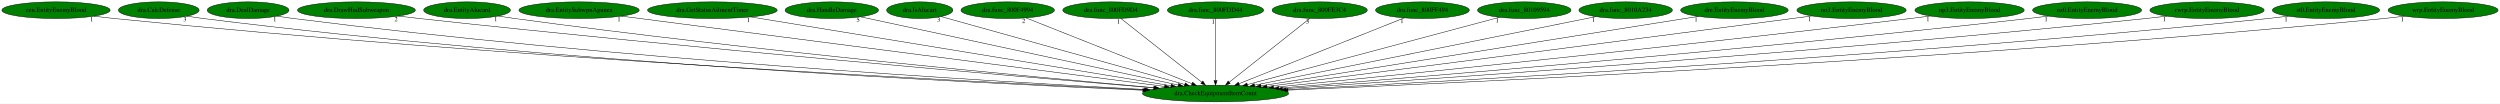
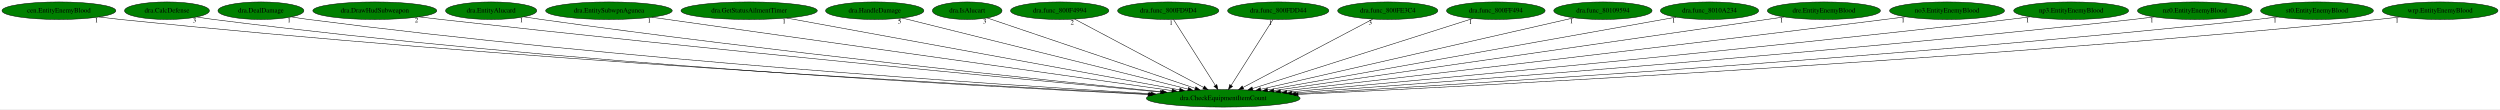
- <svg xmlns="http://www.w3.org/2000/svg" xmlns:xlink="http://www.w3.org/1999/xlink" width="5401pt" height="224pt" viewBox="0.00 0.00 5400.93 224.00">
+ <svg xmlns="http://www.w3.org/2000/svg" xmlns:xlink="http://www.w3.org/1999/xlink" width="5136pt" height="224pt" viewBox="0.00 0.00 5135.93 224.00">
  <g id="graph0" class="graph" transform="scale(1 1) rotate(0) translate(4 220)">
-     <polygon fill="white" stroke="transparent" points="-4,4 -4,-220 5396.93,-220 5396.93,4 -4,4" />
+     <polygon fill="white" stroke="transparent" points="-4,4 -4,-220 5131.93,-220 5131.93,4 -4,4" />
    <g id="node1" class="node">
-       <ellipse fill="green" stroke="black" cx="2621.99" cy="-18" rx="157.87" ry="18" />
-       <text text-anchor="middle" x="2621.99" y="-14.3" font-family="Times,serif" font-size="14.00">dra.CheckEquipmentItemCount</text>
+       <ellipse fill="green" stroke="black" cx="2508.99" cy="-18" rx="157.87" ry="18" />
+       <text text-anchor="middle" x="2508.99" y="-14.3" font-family="Times,serif" font-size="14.00">dra.CheckEquipmentItemCount</text>
    </g>
    <g id="node2" class="node">
      <g id="a_node2">
        <a xlink:href="cen.EntityEnemyBlood.svg" xlink:title="cen.EntityEnemyBlood">
          <ellipse fill="green" stroke="black" cx="116.99" cy="-198" rx="116.98" ry="18" />
          <text text-anchor="middle" x="116.99" y="-194.3" font-family="Times,serif" font-size="14.00">cen.EntityEnemyBlood</text>
        </a>
      </g>
    </g>
    <g id="edge1" class="edge">
-       <path fill="none" stroke="black" d="M198.91,-185.14C213.57,-183.25 228.71,-181.44 242.99,-180 1080.45,-95.26 2088.4,-43.56 2467.69,-25.88" />
-       <polygon fill="black" stroke="black" points="2468.08,-29.37 2477.9,-25.4 2467.75,-22.37 2468.08,-29.37" />
-       <text text-anchor="middle" x="193.91" y="-173.94" font-family="Times,serif" font-size="14.00">1</text>
+       <path fill="none" stroke="black" d="M199.25,-185.14C213.8,-183.26 228.83,-181.46 242.99,-180 1037.12,-98.3 1992.11,-45.14 2357.1,-26.47" />
+       <polygon fill="black" stroke="black" points="2357.39,-29.96 2367.2,-25.95 2357.03,-22.97 2357.39,-29.96" />
+       <text text-anchor="middle" x="194.25" y="-173.94" font-family="Times,serif" font-size="14.00">1</text>
    </g>
    <g id="node3" class="node">
      <g id="a_node3">
        <a xlink:href="dra.CalcDefense.svg" xlink:title="dra.CalcDefense">
          <ellipse fill="green" stroke="black" cx="338.99" cy="-198" rx="87.18" ry="18" />
          <text text-anchor="middle" x="338.99" y="-194.3" font-family="Times,serif" font-size="14.00">dra.CalcDefense</text>
        </a>
      </g>
    </g>
    <g id="edge2" class="edge">
-       <path fill="none" stroke="black" d="M400.3,-185.18C411.8,-183.24 423.74,-181.41 434.99,-180 1192.23,-85.33 2104.46,-40.21 2464.71,-25.08" />
-       <polygon fill="black" stroke="black" points="2465.1,-28.57 2474.94,-24.65 2464.81,-21.57 2465.1,-28.57" />
-       <text text-anchor="middle" x="395.3" y="-173.98" font-family="Times,serif" font-size="14.00">3</text>
+       <path fill="none" stroke="black" d="M400.57,-185.18C411.98,-183.25 423.82,-181.42 434.99,-180 1149.42,-89.23 2009.24,-42.18 2354.48,-25.82" />
+       <polygon fill="black" stroke="black" points="2354.72,-29.31 2364.54,-25.34 2354.39,-22.32 2354.72,-29.31" />
+       <text text-anchor="middle" x="395.57" y="-173.98" font-family="Times,serif" font-size="14.00">3</text>
    </g>
    <g id="node4" class="node">
      <g id="a_node4">
        <a xlink:href="dra.DealDamage.svg" xlink:title="dra.DealDamage">
          <ellipse fill="green" stroke="black" cx="531.99" cy="-198" rx="88.28" ry="18" />
          <text text-anchor="middle" x="531.99" y="-194.3" font-family="Times,serif" font-size="14.00">dra.DealDamage</text>
        </a>
      </g>
    </g>
    <g id="edge3" class="edge">
-       <path fill="none" stroke="black" d="M594.6,-185.27C606.33,-183.31 618.51,-181.46 629.99,-180 1313.89,-93.23 2136.15,-44.17 2470.02,-26.55" />
-       <polygon fill="black" stroke="black" points="2470.44,-30.03 2480.24,-26.01 2470.07,-23.04 2470.44,-30.03" />
-       <text text-anchor="middle" x="589.6" y="-174.07" font-family="Times,serif" font-size="14.00">1</text>
+       <path fill="none" stroke="black" d="M594.87,-185.27C606.52,-183.33 618.6,-181.47 629.99,-180 1271.62,-97.02 2042.25,-46.22 2360.44,-27.36" />
+       <polygon fill="black" stroke="black" points="2360.87,-30.84 2370.65,-26.75 2360.46,-23.85 2360.87,-30.84" />
+       <text text-anchor="middle" x="589.87" y="-174.07" font-family="Times,serif" font-size="14.00">1</text>
    </g>
    <g id="node5" class="node">
      <g id="a_node5">
        <a xlink:href="dra.DrawHudSubweapon.svg" xlink:title="dra.DrawHudSubweapon">
          <ellipse fill="green" stroke="black" cx="765.99" cy="-198" rx="127.28" ry="18" />
          <text text-anchor="middle" x="765.99" y="-194.3" font-family="Times,serif" font-size="14.00">dra.DrawHudSubweapon</text>
        </a>
      </g>
    </g>
    <g id="edge4" class="edge">
-       <path fill="none" stroke="black" d="M856.66,-185.27C871.79,-183.43 887.32,-181.6 901.99,-180 1492.57,-115.46 2199.02,-54.4 2488.42,-30.08" />
-       <polygon fill="black" stroke="black" points="2488.87,-33.56 2498.54,-29.23 2488.28,-26.58 2488.87,-33.56" />
-       <text text-anchor="middle" x="851.66" y="-174.07" font-family="Times,serif" font-size="14.00">2</text>
+       <path fill="none" stroke="black" d="M856.67,-185.35C871.79,-183.5 887.33,-181.65 901.99,-180 1450.8,-118.22 2106.41,-56.2 2379.59,-30.88" />
+       <polygon fill="black" stroke="black" points="2380.31,-34.33 2389.94,-29.92 2379.66,-27.36 2380.31,-34.33" />
+       <text text-anchor="middle" x="851.67" y="-174.15" font-family="Times,serif" font-size="14.00">2</text>
    </g>
    <g id="node6" class="node">
      <g id="a_node6">
        <a xlink:href="dra.EntityAlucard.svg" xlink:title="dra.EntityAlucard">
          <ellipse fill="green" stroke="black" cx="1004.99" cy="-198" rx="93.68" ry="18" />
          <text text-anchor="middle" x="1004.99" y="-194.3" font-family="Times,serif" font-size="14.00">dra.EntityAlucard</text>
        </a>
      </g>
    </g>
    <g id="edge5" class="edge">
-       <path fill="none" stroke="black" d="M1071.95,-185.37C1083.93,-183.46 1096.32,-181.58 1107.99,-180 1617.77,-110.88 2227.48,-53.8 2490.54,-30.41" />
-       <polygon fill="black" stroke="black" points="2490.87,-33.89 2500.52,-29.52 2490.25,-26.92 2490.87,-33.89" />
-       <text text-anchor="middle" x="1066.95" y="-174.17" font-family="Times,serif" font-size="14.00">1</text>
+       <path fill="none" stroke="black" d="M1072.23,-185.41C1084.13,-183.5 1096.41,-181.62 1107.99,-180 1577.33,-114.34 2137.89,-55.93 2383.4,-31.34" />
+       <polygon fill="black" stroke="black" points="2383.82,-34.82 2393.42,-30.34 2383.12,-27.85 2383.82,-34.82" />
+       <text text-anchor="middle" x="1067.23" y="-174.21" font-family="Times,serif" font-size="14.00">1</text>
    </g>
    <g id="node7" class="node">
      <g id="a_node7">
        <a xlink:href="dra.EntitySubwpnAgunea.svg" xlink:title="dra.EntitySubwpnAgunea">
          <ellipse fill="green" stroke="black" cx="1246.99" cy="-198" rx="129.98" ry="18" />
          <text text-anchor="middle" x="1246.99" y="-194.3" font-family="Times,serif" font-size="14.00">dra.EntitySubwpnAgunea</text>
        </a>
      </g>
    </g>
    <g id="edge6" class="edge">
-       <path fill="none" stroke="black" d="M1338.27,-185.18C1582.11,-153.62 2248.02,-67.41 2512.04,-33.23" />
-       <polygon fill="black" stroke="black" points="2512.55,-36.7 2522.02,-31.94 2511.66,-29.75 2512.55,-36.7" />
-       <text text-anchor="middle" x="1333.27" y="-173.98" font-family="Times,serif" font-size="14.00">1</text>
+       <path fill="none" stroke="black" d="M1334.73,-184.62C1560.36,-152.8 2160.09,-68.21 2403.81,-33.84" />
+       <polygon fill="black" stroke="black" points="2404.32,-37.3 2413.73,-32.44 2403.34,-30.37 2404.32,-37.3" />
+       <text text-anchor="middle" x="1329.73" y="-173.42" font-family="Times,serif" font-size="14.00">1</text>
    </g>
    <g id="node8" class="node">
      <g id="a_node8">
        <a xlink:href="dra.GetStatusAilmentTimer.svg" xlink:title="dra.GetStatusAilmentTimer">
          <ellipse fill="green" stroke="black" cx="1534.99" cy="-198" rx="139.98" ry="18" />
          <text text-anchor="middle" x="1534.99" y="-194.3" font-family="Times,serif" font-size="14.00">dra.GetStatusAilmentTimer</text>
        </a>
      </g>
    </g>
    <g id="edge7" class="edge">
-       <path fill="none" stroke="black" d="M1617.58,-183.47C1815.25,-151.11 2314.74,-69.31 2525.65,-34.78" />
-       <polygon fill="black" stroke="black" points="2526.47,-38.19 2535.77,-33.12 2525.34,-31.28 2526.47,-38.19" />
-       <text text-anchor="middle" x="1612.58" y="-172.27" font-family="Times,serif" font-size="14.00">1</text>
+       <path fill="none" stroke="black" d="M1611.82,-182.96C1789.78,-150.44 2229.48,-70.08 2419.33,-35.39" />
+       <polygon fill="black" stroke="black" points="2420.07,-38.81 2429.27,-33.57 2418.81,-31.92 2420.07,-38.81" />
+       <text text-anchor="middle" x="1606.82" y="-171.76" font-family="Times,serif" font-size="14.00">1</text>
    </g>
    <g id="node9" class="node">
      <g id="a_node9">
        <a xlink:href="dra.HandleDamage.svg" xlink:title="dra.HandleDamage">
          <ellipse fill="green" stroke="black" cx="1792.99" cy="-198" rx="100.98" ry="18" />
          <text text-anchor="middle" x="1792.99" y="-194.3" font-family="Times,serif" font-size="14.00">dra.HandleDamage</text>
        </a>
      </g>
    </g>
    <g id="edge8" class="edge">
-       <path fill="none" stroke="black" d="M1854.96,-183.69C2002.79,-151.95 2376.05,-71.81 2541.22,-36.34" />
-       <polygon fill="black" stroke="black" points="2542.28,-39.7 2551.32,-34.17 2540.81,-32.85 2542.28,-39.7" />
-       <text text-anchor="middle" x="1849.96" y="-172.49" font-family="Times,serif" font-size="14.00">5</text>
+       <path fill="none" stroke="black" d="M1849.17,-183.03C1977.79,-151.06 2293.5,-72.57 2436.5,-37.02" />
+       <polygon fill="black" stroke="black" points="2437.64,-40.35 2446.5,-34.54 2435.95,-33.55 2437.64,-40.35" />
+       <text text-anchor="middle" x="1844.17" y="-171.83" font-family="Times,serif" font-size="14.00">5</text>
    </g>
    <g id="node10" class="node">
      <g id="a_node10">
        <a xlink:href="dra.IsAlucart.svg" xlink:title="dra.IsAlucart">
          <ellipse fill="green" stroke="black" cx="1982.99" cy="-198" rx="71.49" ry="18" />
          <text text-anchor="middle" x="1982.99" y="-194.3" font-family="Times,serif" font-size="14.00">dra.IsAlucart</text>
        </a>
      </g>
    </g>
    <g id="edge9" class="edge">
-       <path fill="none" stroke="black" d="M2028.94,-184.2C2140.37,-153.16 2425.28,-73.79 2555.39,-37.55" />
-       <polygon fill="black" stroke="black" points="2556.54,-40.86 2565.23,-34.81 2554.66,-34.12 2556.54,-40.86" />
-       <text text-anchor="middle" x="2023.94" y="-173" font-family="Times,serif" font-size="14.00">3</text>
+       <path fill="none" stroke="black" d="M2023.83,-183.18C2116.75,-151.73 2344.23,-74.75 2451.38,-38.49" />
+       <polygon fill="black" stroke="black" points="2452.71,-41.74 2461.06,-35.22 2450.47,-35.11 2452.71,-41.74" />
+       <text text-anchor="middle" x="2018.83" y="-171.98" font-family="Times,serif" font-size="14.00">3</text>
    </g>
    <g id="node11" class="node">
      <g id="a_node11">
        <a xlink:href="dra.func_800F4994.svg" xlink:title="dra.func_800F4994">
          <ellipse fill="green" stroke="black" cx="2172.99" cy="-198" rx="100.98" ry="18" />
          <text text-anchor="middle" x="2172.99" y="-194.3" font-family="Times,serif" font-size="14.00">dra.func_800F4994</text>
        </a>
      </g>
    </g>
    <g id="edge10" class="edge">
-       <path fill="none" stroke="black" d="M2212.44,-181.36C2293.89,-149.07 2480.59,-75.06 2571.03,-39.2" />
-       <polygon fill="black" stroke="black" points="2572.51,-42.38 2580.52,-35.44 2569.93,-35.87 2572.51,-42.38" />
-       <text text-anchor="middle" x="2207.44" y="-170.16" font-family="Times,serif" font-size="14.00">2</text>
+       <path fill="none" stroke="black" d="M2203.7,-180.73C2264.51,-148.52 2400.23,-76.62 2468.35,-40.53" />
+       <polygon fill="black" stroke="black" points="2470.3,-43.46 2477.5,-35.68 2467.02,-37.27 2470.3,-43.46" />
+       <text text-anchor="middle" x="2198.7" y="-169.53" font-family="Times,serif" font-size="14.00">2</text>
    </g>
    <g id="node12" class="node">
      <g id="a_node12">
        <a xlink:href="dra.func_800FD9D4.svg" xlink:title="dra.func_800FD9D4">
          <ellipse fill="green" stroke="black" cx="2395.99" cy="-198" rx="103.98" ry="18" />
          <text text-anchor="middle" x="2395.99" y="-194.3" font-family="Times,serif" font-size="14.00">dra.func_800FD9D4</text>
        </a>
      </g>
    </g>
    <g id="edge11" class="edge">
-       <path fill="none" stroke="black" d="M2417.25,-180.25C2457.78,-148.33 2546.17,-78.71 2592.43,-42.28" />
-       <polygon fill="black" stroke="black" points="2594.6,-45.03 2600.29,-36.09 2590.27,-39.53 2594.6,-45.03" />
-       <text text-anchor="middle" x="2412.25" y="-169.05" font-family="Times,serif" font-size="14.00">1</text>
+       <path fill="none" stroke="black" d="M2406.82,-179.93C2426.74,-148.57 2469.25,-81.6 2492.67,-44.71" />
+       <polygon fill="black" stroke="black" points="2495.78,-46.33 2498.19,-36.02 2489.87,-42.58 2495.78,-46.33" />
+       <text text-anchor="middle" x="2401.82" y="-168.73" font-family="Times,serif" font-size="14.00">1</text>
    </g>
    <g id="node13" class="node">
      <g id="a_node13">
        <a xlink:href="dra.func_800FDD44.svg" xlink:title="dra.func_800FDD44">
          <ellipse fill="green" stroke="black" cx="2621.99" cy="-198" rx="103.98" ry="18" />
          <text text-anchor="middle" x="2621.99" y="-194.3" font-family="Times,serif" font-size="14.00">dra.func_800FDD44</text>
        </a>
      </g>
    </g>
    <g id="edge12" class="edge">
-       <path fill="none" stroke="black" d="M2621.99,-179.93C2621.99,-148.97 2621.99,-83.3 2621.99,-46.13" />
-       <polygon fill="black" stroke="black" points="2625.49,-46.02 2621.99,-36.02 2618.49,-46.02 2625.49,-46.02" />
-       <text text-anchor="middle" x="2616.99" y="-168.73" font-family="Times,serif" font-size="14.00">1</text>
+       <path fill="none" stroke="black" d="M2611.15,-179.93C2591.24,-148.57 2548.73,-81.6 2525.31,-44.71" />
+       <polygon fill="black" stroke="black" points="2528.11,-42.58 2519.79,-36.02 2522.2,-46.33 2528.11,-42.58" />
+       <text text-anchor="middle" x="2606.15" y="-168.73" font-family="Times,serif" font-size="14.00">1</text>
    </g>
    <g id="node14" class="node">
      <g id="a_node14">
        <a xlink:href="dra.func_800FE3C4.svg" xlink:title="dra.func_800FE3C4">
          <ellipse fill="green" stroke="black" cx="2846.99" cy="-198" rx="102.88" ry="18" />
          <text text-anchor="middle" x="2846.99" y="-194.3" font-family="Times,serif" font-size="14.00">dra.func_800FE3C4</text>
        </a>
      </g>
    </g>
    <g id="edge13" class="edge">
-       <path fill="none" stroke="black" d="M2825.82,-180.25C2785.55,-148.4 2697.83,-79 2651.7,-42.51" />
-       <polygon fill="black" stroke="black" points="2653.61,-39.55 2643.59,-36.09 2649.27,-45.04 2653.61,-39.55" />
-       <text text-anchor="middle" x="2820.82" y="-169.05" font-family="Times,serif" font-size="14.00">3</text>
+       <path fill="none" stroke="black" d="M2816.1,-180.73C2754.93,-148.52 2618.4,-76.62 2549.87,-40.53" />
+       <polygon fill="black" stroke="black" points="2551.15,-37.25 2540.67,-35.68 2547.89,-43.44 2551.15,-37.25" />
+       <text text-anchor="middle" x="2811.1" y="-169.53" font-family="Times,serif" font-size="14.00">3</text>
    </g>
    <g id="node15" class="node">
      <g id="a_node15">
        <a xlink:href="dra.func_800FF494.svg" xlink:title="dra.func_800FF494">
          <ellipse fill="green" stroke="black" cx="3068.99" cy="-198" rx="101.28" ry="18" />
          <text text-anchor="middle" x="3068.99" y="-194.3" font-family="Times,serif" font-size="14.00">dra.func_800FF494</text>
        </a>
      </g>
    </g>
    <g id="edge14" class="edge">
-       <path fill="none" stroke="black" d="M3029.71,-181.36C2948.62,-149.07 2762.76,-75.06 2672.73,-39.2" />
-       <polygon fill="black" stroke="black" points="2673.86,-35.89 2663.27,-35.44 2671.27,-42.39 2673.86,-35.89" />
-       <text text-anchor="middle" x="3024.71" y="-170.16" font-family="Times,serif" font-size="14.00">1</text>
+       <path fill="none" stroke="black" d="M3021.73,-181.98C2920.24,-149.72 2681.59,-73.86 2569.34,-38.18" />
+       <polygon fill="black" stroke="black" points="2570.12,-34.76 2559.53,-35.07 2568,-41.43 2570.12,-34.76" />
+       <text text-anchor="middle" x="3016.73" y="-170.78" font-family="Times,serif" font-size="14.00">1</text>
    </g>
    <g id="node16" class="node">
      <g id="a_node16">
        <a xlink:href="dra.func_80109594.svg" xlink:title="dra.func_80109594">
          <ellipse fill="green" stroke="black" cx="3288.99" cy="-198" rx="100.98" ry="18" />
          <text text-anchor="middle" x="3288.99" y="-194.3" font-family="Times,serif" font-size="14.00">dra.func_80109594</text>
        </a>
      </g>
    </g>
    <g id="edge15" class="edge">
-       <path fill="none" stroke="black" d="M3235.53,-182.73C3115.35,-150.66 2823.93,-72.89 2690.62,-37.31" />
-       <polygon fill="black" stroke="black" points="2691.48,-33.92 2680.91,-34.72 2689.67,-40.68 2691.48,-33.92" />
-       <text text-anchor="middle" x="3230.53" y="-171.53" font-family="Times,serif" font-size="14.00">1</text>
+       <path fill="none" stroke="black" d="M3229.4,-183.4C3089.75,-151.53 2741.42,-72.04 2585.99,-36.57" />
+       <polygon fill="black" stroke="black" points="2586.56,-33.11 2576.03,-34.3 2585,-39.94 2586.56,-33.11" />
+       <text text-anchor="middle" x="3224.4" y="-172.2" font-family="Times,serif" font-size="14.00">1</text>
    </g>
    <g id="node17" class="node">
      <g id="a_node17">
        <a xlink:href="dra.func_8010A234.svg" xlink:title="dra.func_8010A234">
          <ellipse fill="green" stroke="black" cx="3507.99" cy="-198" rx="100.98" ry="18" />
          <text text-anchor="middle" x="3507.99" y="-194.3" font-family="Times,serif" font-size="14.00">dra.func_8010A234</text>
        </a>
      </g>
    </g>
    <g id="edge16" class="edge">
-       <path fill="none" stroke="black" d="M3443.56,-184.06C3286.23,-152.45 2882.52,-71.34 2706.34,-35.95" />
-       <polygon fill="black" stroke="black" points="2706.83,-32.48 2696.34,-33.94 2705.45,-39.34 2706.83,-32.48" />
-       <text text-anchor="middle" x="3438.56" y="-172.86" font-family="Times,serif" font-size="14.00">1</text>
+       <path fill="none" stroke="black" d="M3439.32,-184.77C3263.73,-153.48 2798.27,-70.54 2600.24,-35.26" />
+       <polygon fill="black" stroke="black" points="2600.61,-31.77 2590.15,-33.46 2599.39,-38.66 2600.61,-31.77" />
+       <text text-anchor="middle" x="3434.32" y="-173.57" font-family="Times,serif" font-size="14.00">1</text>
    </g>
    <g id="node18" class="node">
      <g id="a_node18">
        <a xlink:href="dre.EntityEnemyBlood.svg" xlink:title="dre.EntityEnemyBlood">
          <ellipse fill="green" stroke="black" cx="3742.99" cy="-198" rx="116.18" ry="18" />
          <text text-anchor="middle" x="3742.99" y="-194.3" font-family="Times,serif" font-size="14.00">dre.EntityEnemyBlood</text>
        </a>
      </g>
    </g>
    <g id="edge17" class="edge">
-       <path fill="none" stroke="black" d="M3665.05,-184.62C3466.03,-153.02 2939.32,-69.39 2720,-34.56" />
-       <polygon fill="black" stroke="black" points="2720.53,-31.1 2710.1,-32.99 2719.43,-38.02 2720.53,-31.1" />
-       <text text-anchor="middle" x="3660.05" y="-173.42" font-family="Times,serif" font-size="14.00">1</text>
+       <path fill="none" stroke="black" d="M3661.07,-185.18C3443.89,-153.86 2853.61,-68.71 2613.09,-34.02" />
+       <polygon fill="black" stroke="black" points="2613.34,-30.52 2602.95,-32.55 2612.34,-37.44 2613.34,-30.52" />
+       <text text-anchor="middle" x="3656.07" y="-173.98" font-family="Times,serif" font-size="14.00">1</text>
    </g>
    <g id="node19" class="node">
      <g id="a_node19">
        <a xlink:href="no3.EntityEnemyBlood.svg" xlink:title="no3.EntityEnemyBlood">
          <ellipse fill="green" stroke="black" cx="3995.99" cy="-198" rx="118.08" ry="18" />
          <text text-anchor="middle" x="3995.99" y="-194.3" font-family="Times,serif" font-size="14.00">no3.EntityEnemyBlood</text>
        </a>
      </g>
    </g>
    <g id="edge18" class="edge">
-       <path fill="none" stroke="black" d="M3910.27,-185.57C3896.15,-183.7 3881.66,-181.79 3867.99,-180 3449.13,-125.12 2950.88,-61.13 2733.1,-33.22" />
-       <polygon fill="black" stroke="black" points="2733.31,-29.72 2722.95,-31.92 2732.42,-36.66 2733.31,-29.72" />
-       <text text-anchor="middle" x="3905.27" y="-174.37" font-family="Times,serif" font-size="14.00">1</text>
+       <path fill="none" stroke="black" d="M3910.64,-185.49C3896.4,-183.62 3881.78,-181.73 3867.99,-180 3409.01,-122.34 2862.08,-59.26 2626.48,-32.35" />
+       <polygon fill="black" stroke="black" points="2626.85,-28.87 2616.52,-31.22 2626.06,-35.83 2626.85,-28.87" />
+       <text text-anchor="middle" x="3905.64" y="-174.29" font-family="Times,serif" font-size="14.00">1</text>
    </g>
    <g id="node20" class="node">
      <g id="a_node20">
        <a xlink:href="np3.EntityEnemyBlood.svg" xlink:title="np3.EntityEnemyBlood">
          <ellipse fill="green" stroke="black" cx="4250.99" cy="-198" rx="118.08" ry="18" />
          <text text-anchor="middle" x="4250.99" y="-194.3" font-family="Times,serif" font-size="14.00">np3.EntityEnemyBlood</text>
        </a>
      </g>
    </g>
    <g id="edge19" class="edge">
-       <path fill="none" stroke="black" d="M4166,-185.41C4151.65,-183.54 4136.9,-181.67 4122.99,-180 3613.59,-118.86 3005.55,-57.08 2747.6,-31.39" />
-       <polygon fill="black" stroke="black" points="2747.74,-27.89 2737.45,-30.38 2747.05,-34.86 2747.74,-27.89" />
-       <text text-anchor="middle" x="4161" y="-174.21" font-family="Times,serif" font-size="14.00">1</text>
+       <path fill="none" stroke="black" d="M4166.35,-185.36C4151.89,-183.49 4137.02,-181.63 4122.99,-180 3572.46,-116 2914.44,-55.24 2639.62,-30.57" />
+       <polygon fill="black" stroke="black" points="2639.88,-27.08 2629.6,-29.68 2639.25,-34.06 2639.88,-27.08" />
+       <text text-anchor="middle" x="4161.35" y="-174.16" font-family="Times,serif" font-size="14.00">1</text>
    </g>
    <g id="node21" class="node">
      <g id="a_node21">
        <a xlink:href="nz0.EntityEnemyBlood.svg" xlink:title="nz0.EntityEnemyBlood">
          <ellipse fill="green" stroke="black" cx="4504.99" cy="-198" rx="117.78" ry="18" />
          <text text-anchor="middle" x="4504.99" y="-194.3" font-family="Times,serif" font-size="14.00">nz0.EntityEnemyBlood</text>
        </a>
      </g>
    </g>
    <g id="edge20" class="edge">
-       <path fill="none" stroke="black" d="M4421.37,-185.3C4406.91,-183.43 4392.03,-181.58 4377.99,-180 3775.75,-112.11 3054.86,-52.94 2758.96,-29.6" />
-       <polygon fill="black" stroke="black" points="2758.85,-26.09 2748.61,-28.79 2758.3,-33.06 2758.85,-26.09" />
-       <text text-anchor="middle" x="4416.37" y="-174.1" font-family="Times,serif" font-size="14.00">1</text>
+       <path fill="none" stroke="black" d="M4421.71,-185.28C4407.15,-183.4 4392.14,-181.56 4377.99,-180 3733.68,-109.17 2961.54,-51.16 2649.76,-28.85" />
+       <polygon fill="black" stroke="black" points="2649.99,-25.36 2639.77,-28.13 2649.49,-32.34 2649.99,-25.36" />
+       <text text-anchor="middle" x="4416.71" y="-174.08" font-family="Times,serif" font-size="14.00">1</text>
    </g>
    <g id="node22" class="node">
      <g id="a_node22">
-         <a xlink:href="rwrp.EntityEnemyBlood.svg" xlink:title="rwrp.EntityEnemyBlood">
-           <ellipse fill="green" stroke="black" cx="4763.99" cy="-198" rx="123.48" ry="18" />
-           <text text-anchor="middle" x="4763.99" y="-194.3" font-family="Times,serif" font-size="14.00">rwrp.EntityEnemyBlood</text>
+         <a xlink:href="st0.EntityEnemyBlood.svg" xlink:title="st0.EntityEnemyBlood">
+           <ellipse fill="green" stroke="black" cx="4755.99" cy="-198" rx="115.88" ry="18" />
+           <text text-anchor="middle" x="4755.99" y="-194.3" font-family="Times,serif" font-size="14.00">st0.EntityEnemyBlood</text>
        </a>
      </g>
    </g>
    <g id="edge21" class="edge">
-       <path fill="none" stroke="black" d="M4677.08,-185.2C4662.06,-183.34 4646.58,-181.52 4631.99,-180 3934.15,-107.16 3096.98,-49.69 2766.39,-28.17" />
-       <polygon fill="black" stroke="black" points="2766.48,-24.67 2756.27,-27.51 2766.03,-31.65 2766.48,-24.67" />
-       <text text-anchor="middle" x="4672.08" y="-174" font-family="Times,serif" font-size="14.00">1</text>
+       <path fill="none" stroke="black" d="M4674.7,-185.14C4660.48,-183.27 4645.82,-181.47 4631.99,-180 3892.67,-101.36 3004.52,-46.91 2657.83,-27.18" />
+       <polygon fill="black" stroke="black" points="2657.91,-23.68 2647.73,-26.6 2657.51,-30.67 2657.91,-23.68" />
+       <text text-anchor="middle" x="4669.7" y="-173.94" font-family="Times,serif" font-size="14.00">1</text>
    </g>
    <g id="node23" class="node">
      <g id="a_node23">
-         <a xlink:href="st0.EntityEnemyBlood.svg" xlink:title="st0.EntityEnemyBlood">
-           <ellipse fill="green" stroke="black" cx="5020.99" cy="-198" rx="115.88" ry="18" />
-           <text text-anchor="middle" x="5020.99" y="-194.3" font-family="Times,serif" font-size="14.00">st0.EntityEnemyBlood</text>
+         <a xlink:href="wrp.EntityEnemyBlood.svg" xlink:title="wrp.EntityEnemyBlood">
+           <ellipse fill="green" stroke="black" cx="5008.99" cy="-198" rx="118.88" ry="18" />
+           <text text-anchor="middle" x="5008.99" y="-194.3" font-family="Times,serif" font-size="14.00">wrp.EntityEnemyBlood</text>
        </a>
      </g>
    </g>
    <g id="edge22" class="edge">
-       <path fill="none" stroke="black" d="M4939.72,-185.17C4925.18,-183.28 4910.15,-181.46 4895.99,-180 4099.1,-97.69 3140.71,-44.89 2774.42,-26.39" />
-       <polygon fill="black" stroke="black" points="2774.45,-22.89 2764.29,-25.88 2774.1,-29.88 2774.45,-22.89" />
-       <text text-anchor="middle" x="4934.72" y="-173.97" font-family="Times,serif" font-size="14.00">1</text>
-     </g>
-     <g id="node24" class="node">
-       <g id="a_node24">
-         <a xlink:href="wrp.EntityEnemyBlood.svg" xlink:title="wrp.EntityEnemyBlood">
-           <ellipse fill="green" stroke="black" cx="5273.99" cy="-198" rx="118.88" ry="18" />
-           <text text-anchor="middle" x="5273.99" y="-194.3" font-family="Times,serif" font-size="14.00">wrp.EntityEnemyBlood</text>
-         </a>
-       </g>
-     </g>
-     <g id="edge23" class="edge">
-       <path fill="none" stroke="black" d="M5190.77,-185.11C5175.88,-183.22 5160.49,-181.42 5145.99,-180 4252.14,-92.24 3175.29,-41.94 2778.55,-25.26" />
-       <polygon fill="black" stroke="black" points="2778.58,-21.76 2768.44,-24.84 2778.29,-28.75 2778.58,-21.76" />
-       <text text-anchor="middle" x="5185.77" y="-173.91" font-family="Times,serif" font-size="14.00">1</text>
+       <path fill="none" stroke="black" d="M4925.42,-185.11C4910.64,-183.24 4895.38,-181.44 4880.99,-180 4045.91,-96.29 3040.97,-43.99 2662.83,-26.01" />
+       <polygon fill="black" stroke="black" points="2662.8,-22.5 2652.64,-25.53 2662.47,-29.5 2662.8,-22.5" />
+       <text text-anchor="middle" x="4920.42" y="-173.91" font-family="Times,serif" font-size="14.00">1</text>
    </g>
  </g>
</svg>
